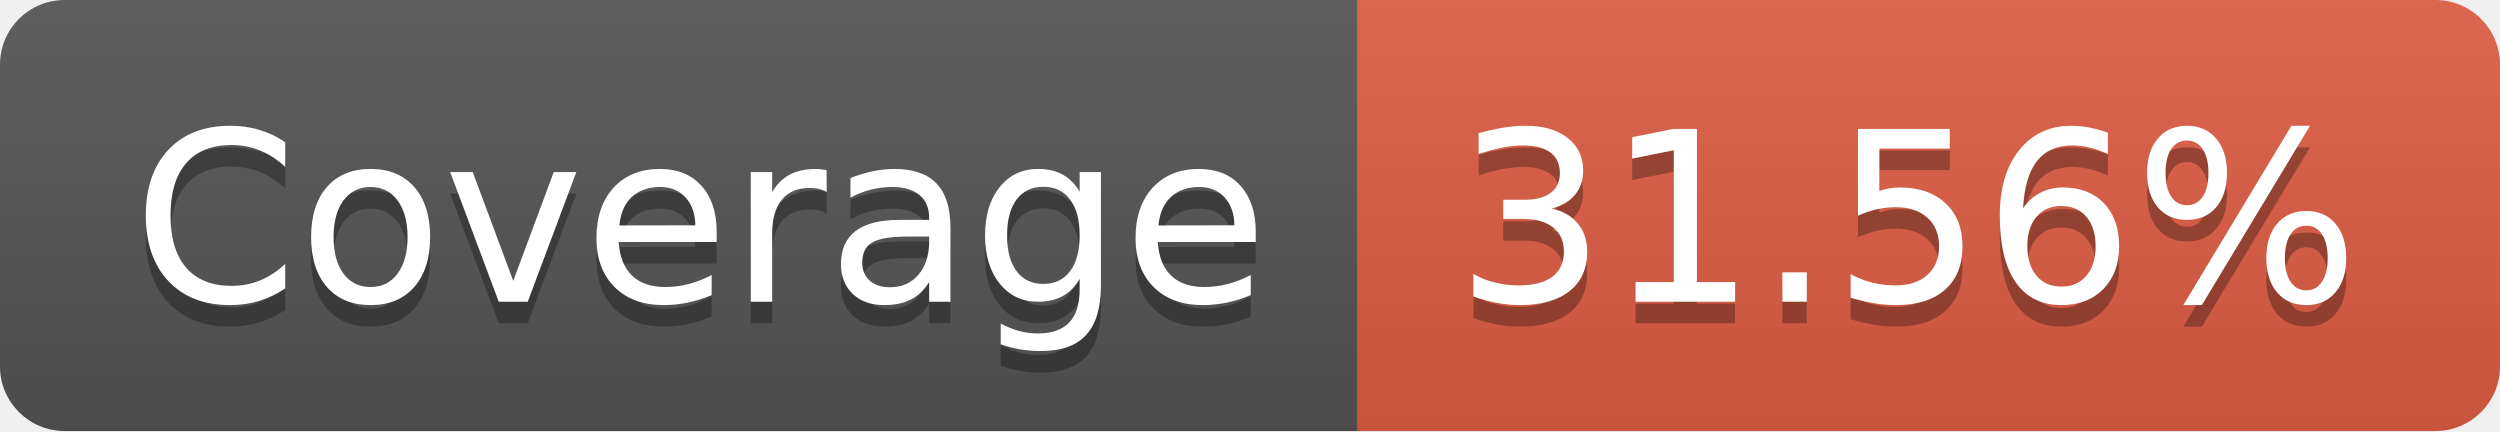
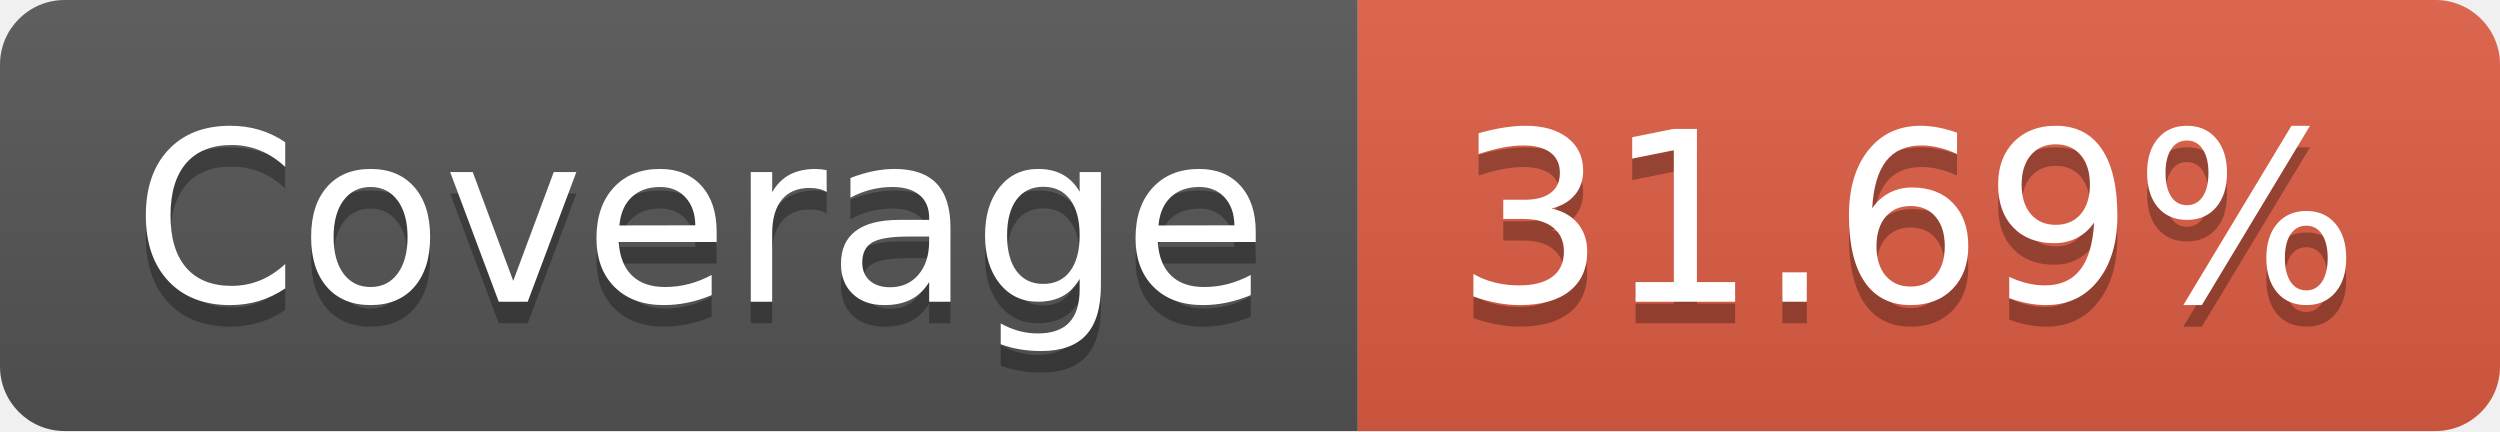
- <svg xmlns="http://www.w3.org/2000/svg" width="116" height="20" role="img" aria-label="Coverage: 31.56%">
+ <svg xmlns="http://www.w3.org/2000/svg" width="116" height="20" role="img" aria-label="Coverage: 31.69%">
  <linearGradient id="s" x2="0" y2="100%">
    <stop offset="0" stop-color="#bbb" stop-opacity=".1" />
    <stop offset="1" stop-opacity=".1" />
  </linearGradient>
  <clipPath id="r">
    <rect width="116" height="20" rx="3" fill="#fff" />
  </clipPath>
  <g clip-path="url(#r)">
    <rect width="63" height="20" fill="#555" />
    <rect x="63" width="53" height="20" fill="#e05d44" />
    <rect width="116" height="20" fill="url(#s)" />
  </g>
  <g fill="#fff" text-anchor="middle" font-family="Verdana,Geneva,DejaVu Sans,sans-serif" text-rendering="geometricPrecision" font-size="110">
    <text aria-hidden="true" x="325" y="150" fill="#010101" fill-opacity=".3" transform="scale(.1)" textLength="530">Coverage</text>
    <text x="325" y="140" transform="scale(.1)" fill="#fff" textLength="530">Coverage</text>
-     <text aria-hidden="true" x="885" y="150" fill="#010101" fill-opacity=".3" transform="scale(.1)" textLength="430">31.56%</text>
-     <text x="885" y="140" transform="scale(.1)" fill="#fff" textLength="430">31.56%</text>
+     <text aria-hidden="true" x="885" y="150" fill="#010101" fill-opacity=".3" transform="scale(.1)" textLength="430">31.69%</text>
+     <text x="885" y="140" transform="scale(.1)" fill="#fff" textLength="430">31.69%</text>
  </g>
</svg>
